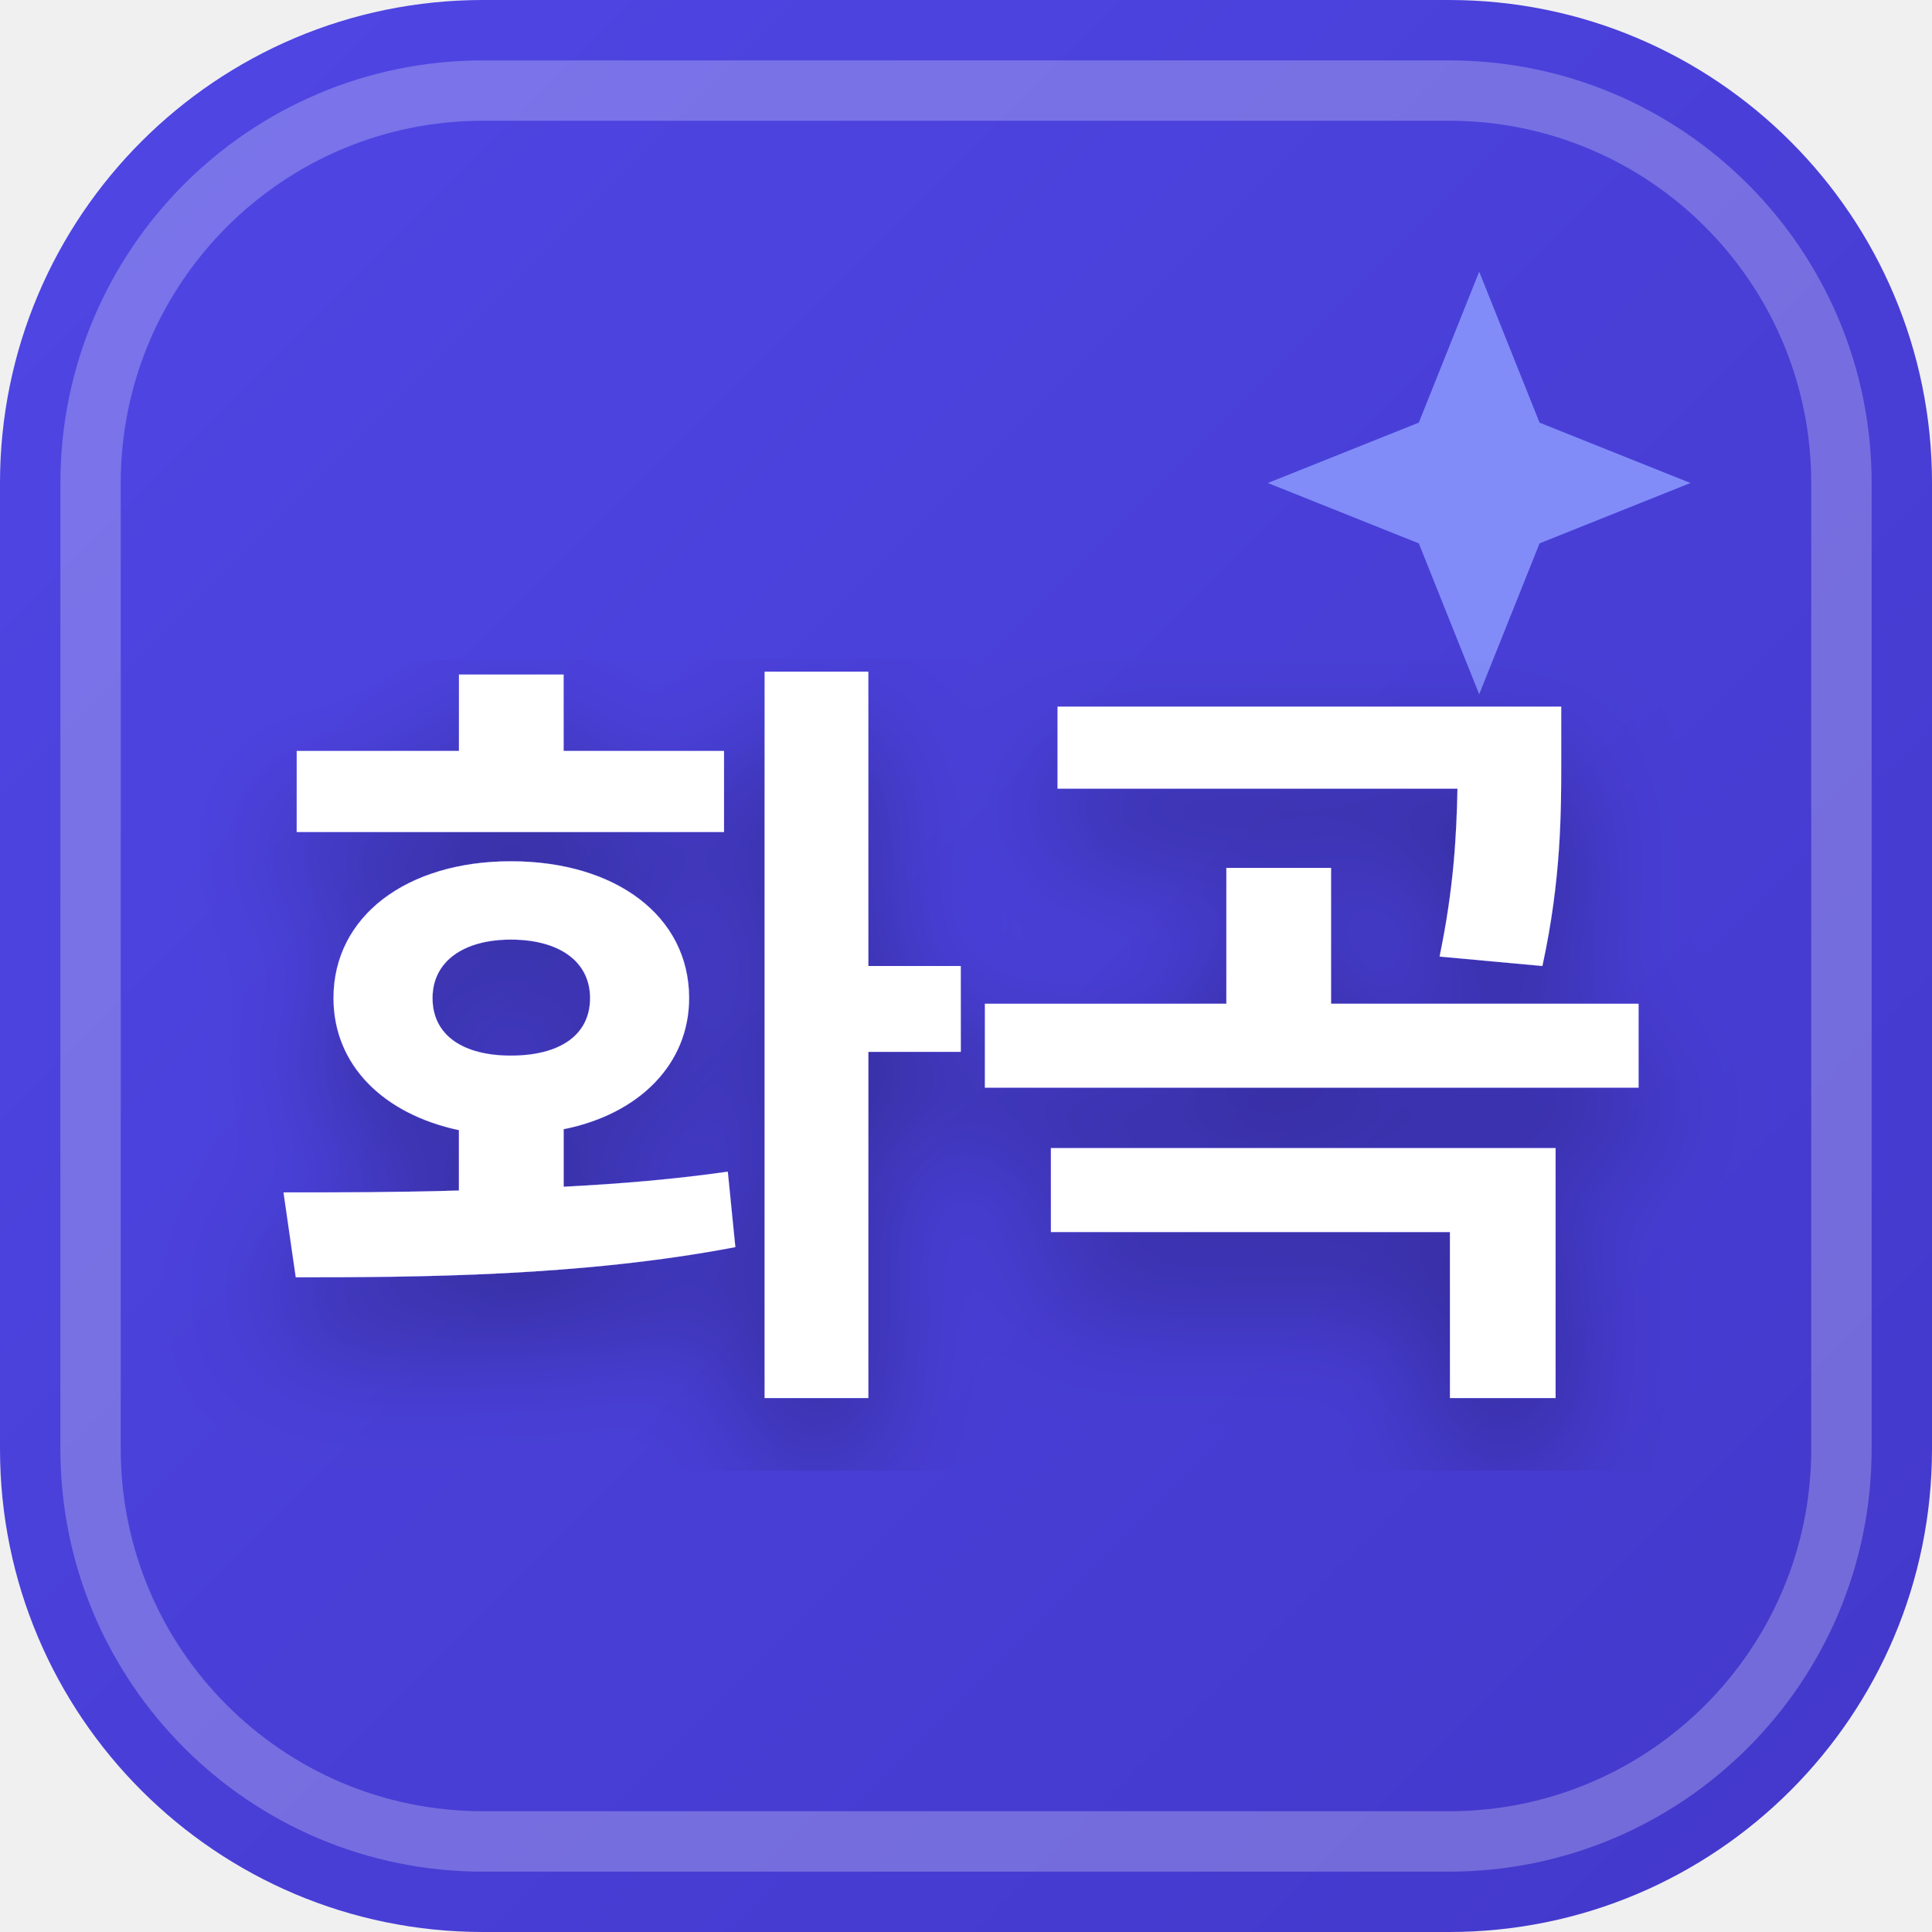
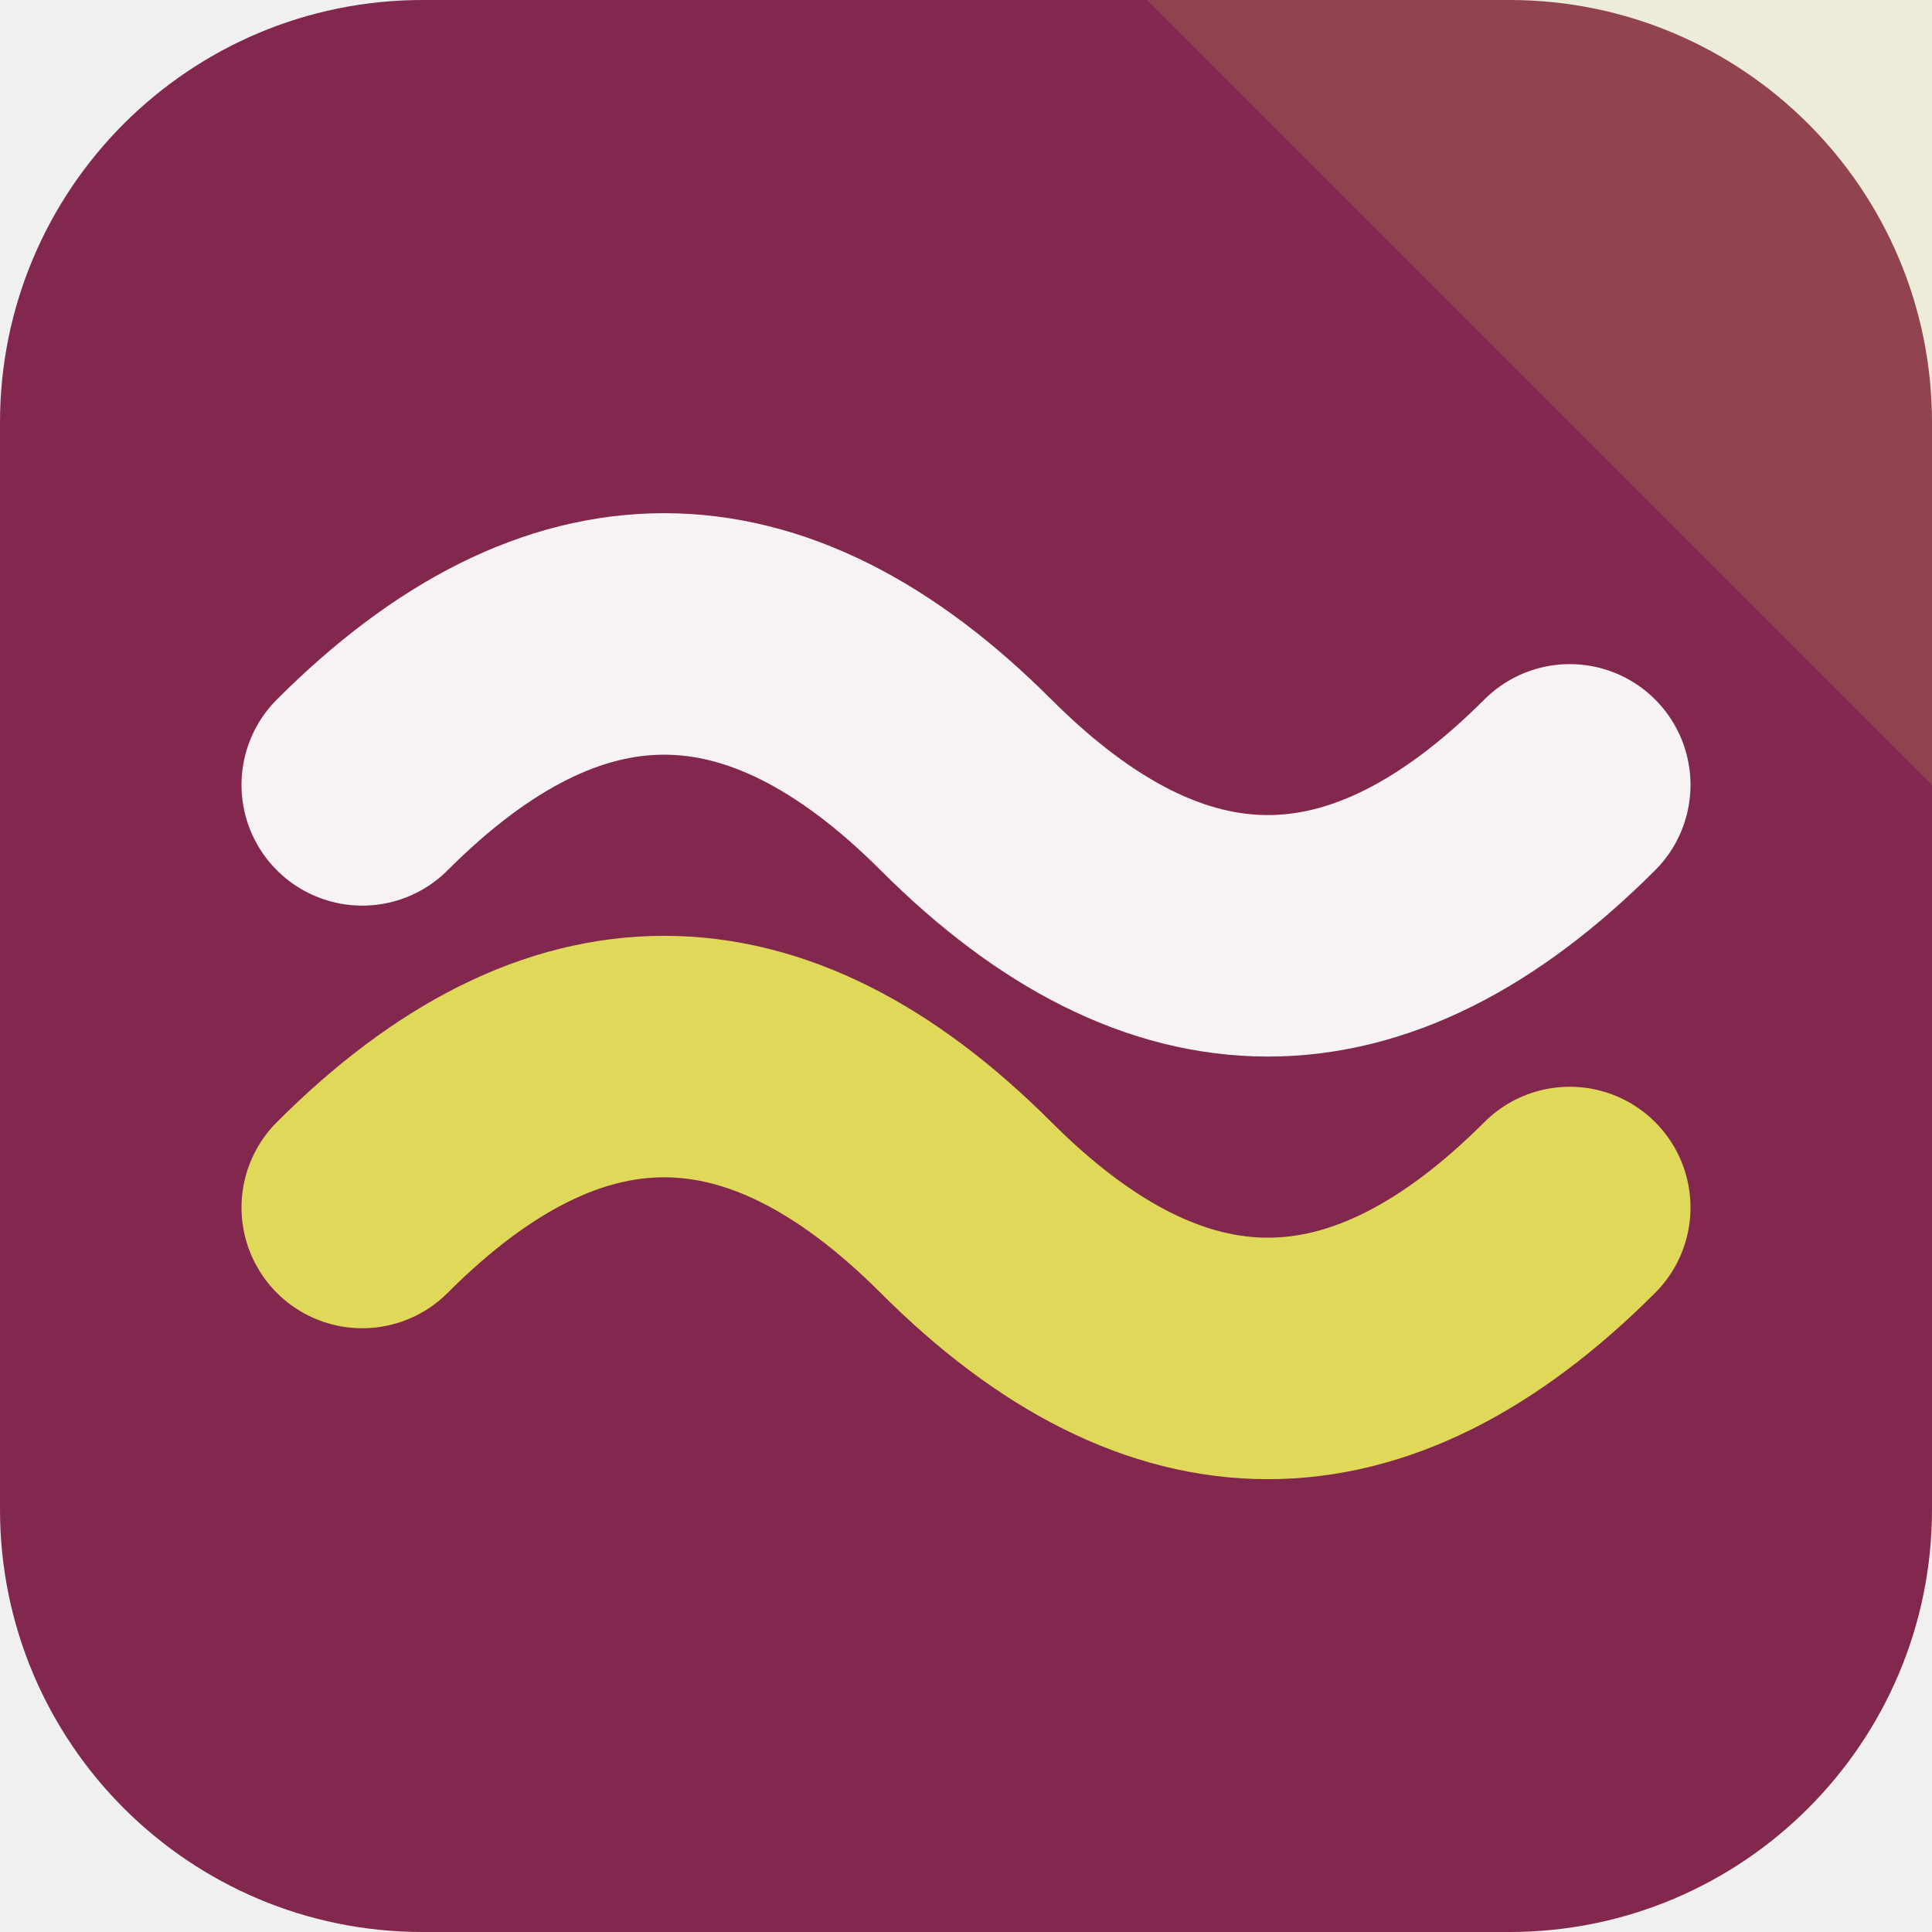
- <svg xmlns="http://www.w3.org/2000/svg" width="32" height="32" viewBox="0 0 32 32">
-   <defs>
-     <linearGradient id="favBg-화곡" x1="0%" y1="0%" x2="100%" y2="100%">
-       <stop offset="0%" stop-color="#4f46e5" />
-       <stop offset="100%" stop-color="#4338ca" />
-     </linearGradient>
-     <filter id="favShadow">
-       <feDropShadow dx="0" dy="1" stdDeviation="1" flood-color="#000000" flood-opacity="0.3" />
-     </filter>
-   </defs>
-   <rect width="32" height="32" rx="8" fill="url(#favBg-화곡)" />
-   <rect x="1.5" y="1.5" width="29" height="29" rx="6.5" fill="none" stroke="#ffffff" stroke-width="1" opacity="0.25" />
-   <path d="M 24.5 4.5 L 25.5 7 L 28 8 L 25.5 9 L 24.5 11.5 L 23.5 9 L 21 8 L 23.5 7 Z" fill="#818cf8" />
-   <text x="16" y="22" text-anchor="middle" font-family="system-ui, -apple-system, BlinkMacSystemFont, 'Segoe UI', Roboto, sans-serif" font-size="13" font-weight="800" fill="#ffffff" filter="url(#favShadow)" letter-spacing="-0.5">화곡</text>
+ <svg xmlns="http://www.w3.org/2000/svg" width="64" height="64" viewBox="0 0 64 64" role="img">
+   <rect width="64" height="64" rx="14" fill="hsl(335 54% 33%)" />
+   <path d="M64 0v26L38 0Z" fill="hsl(57 68% 61%)" opacity="0.16" />
+   <g transform="rotate(0 32 32)">
+     <path d="M12 26q10-10 20 0t20 0" fill="none" stroke="hsl(335 24% 96%)" stroke-width="8" stroke-linecap="round" />
+     <path d="M12 40q10-10 20 0t20 0" fill="none" stroke="hsl(57 68% 61%)" stroke-width="8" stroke-linecap="round" />
+   </g>
</svg>
